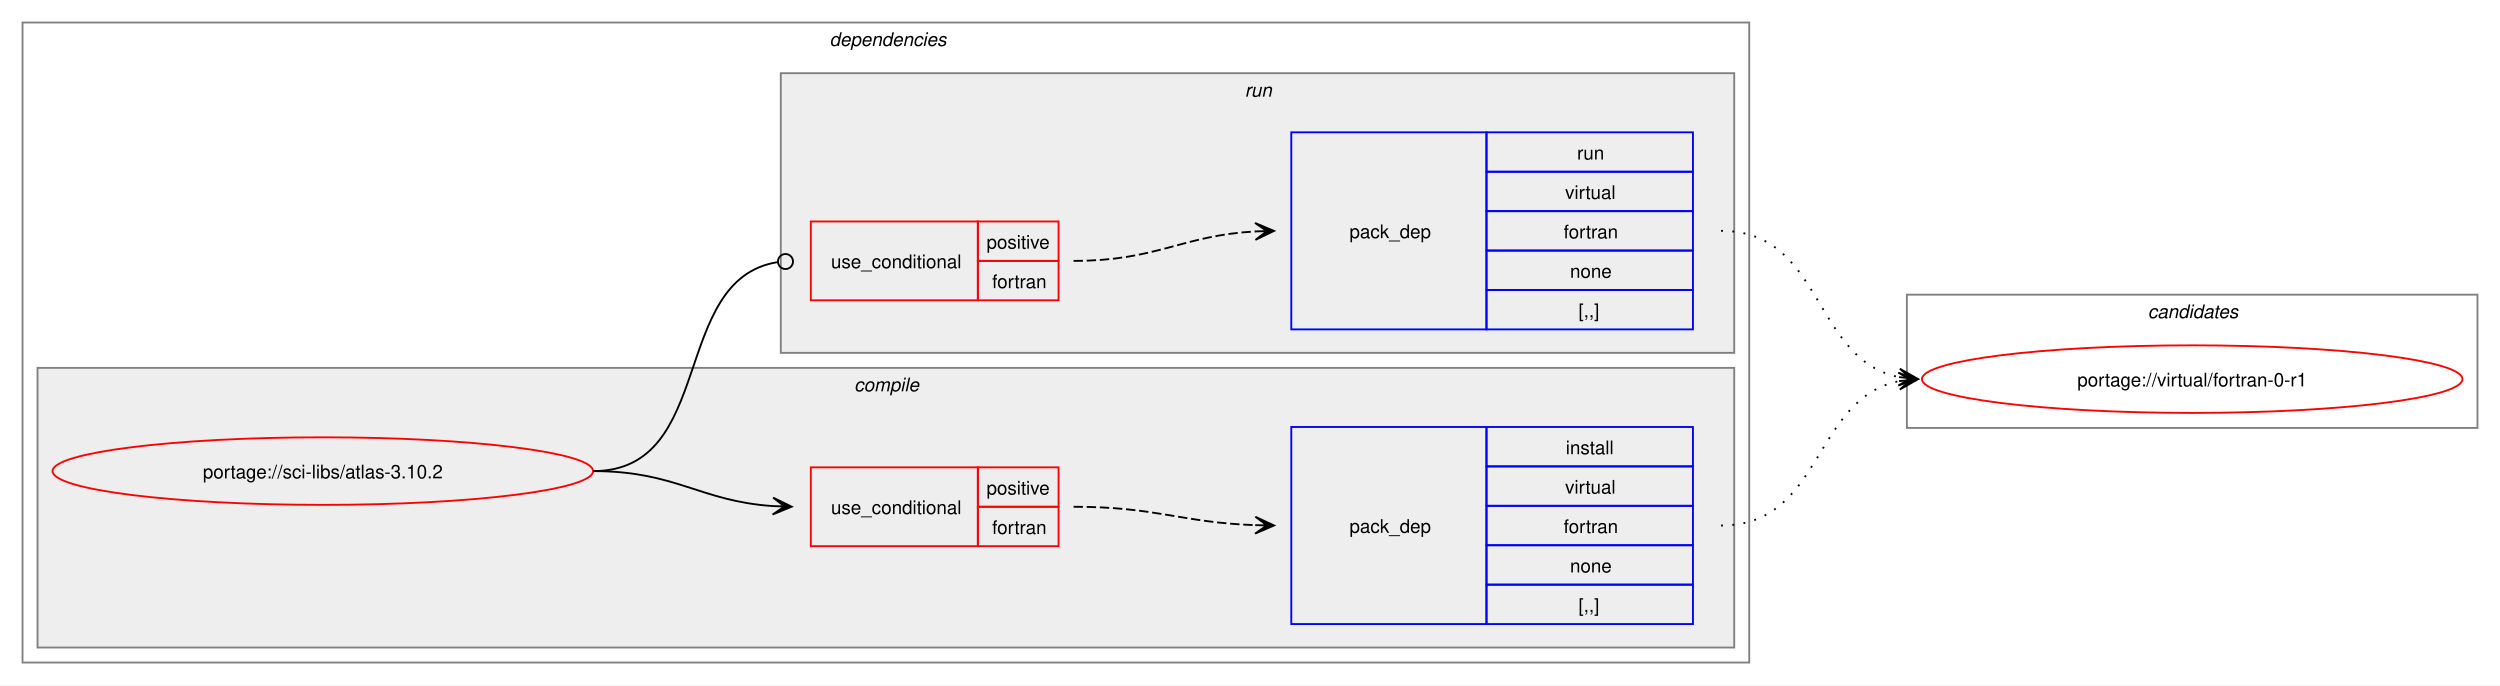
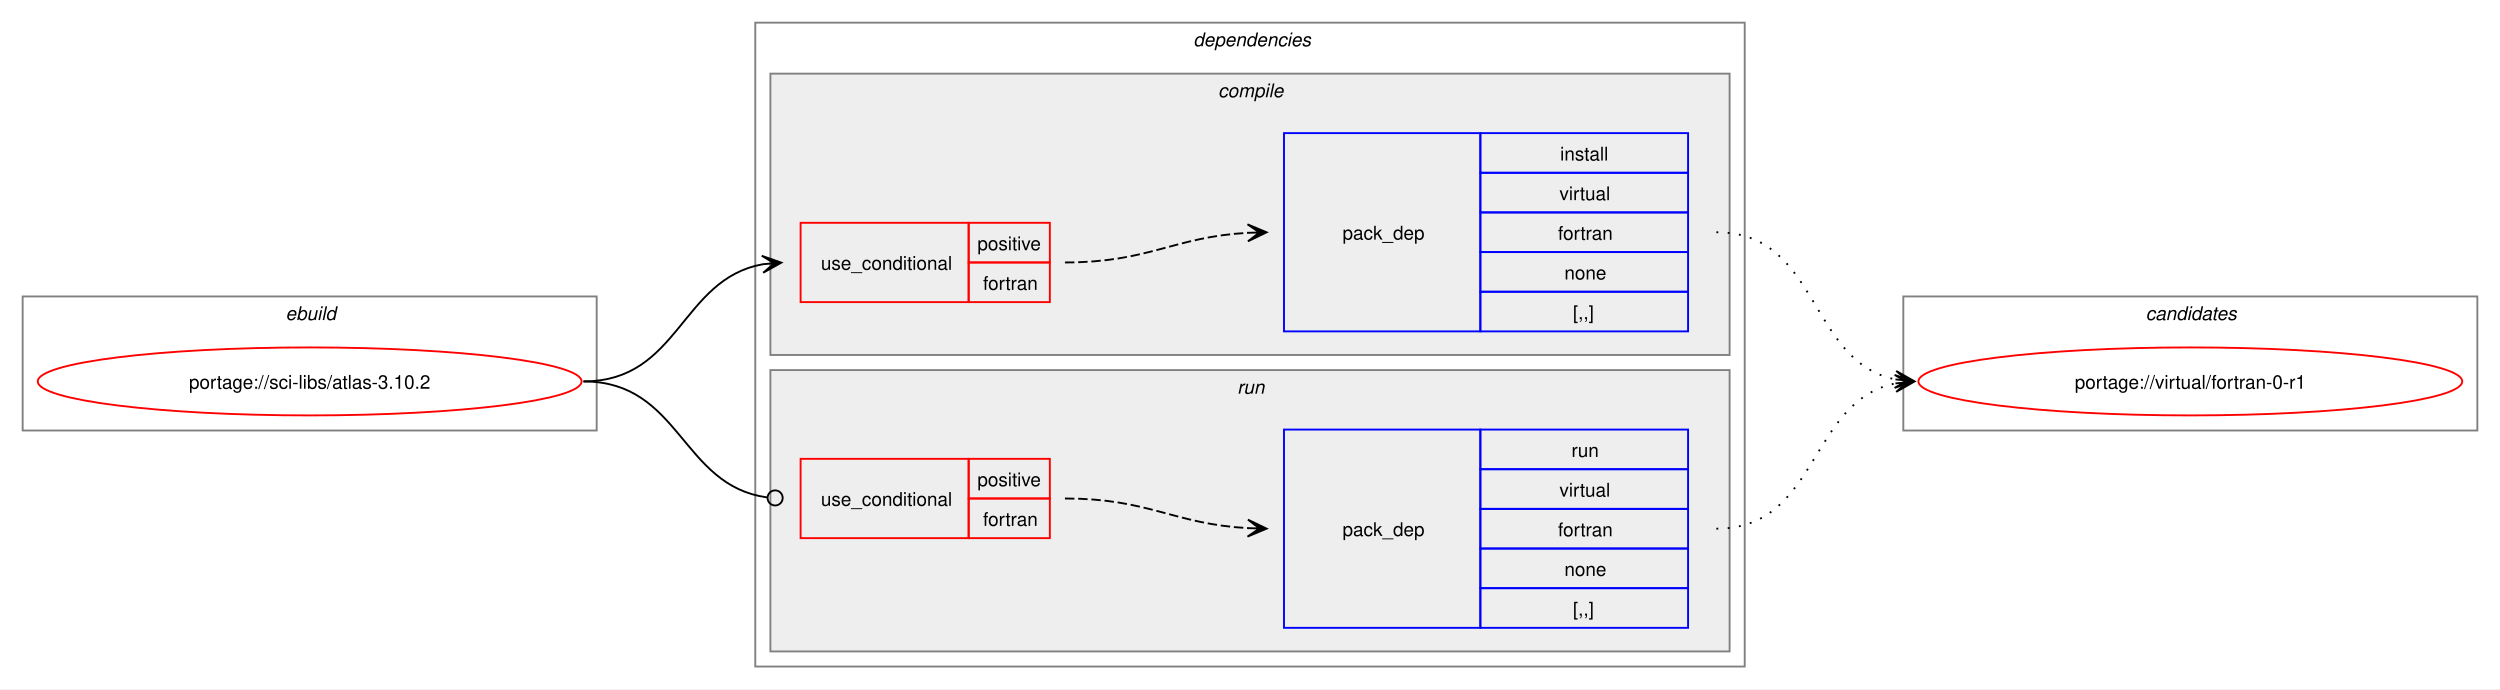
- <svg xmlns="http://www.w3.org/2000/svg" xmlns:xlink="http://www.w3.org/1999/xlink" width="1332pt" height="365pt" viewBox="0.00 0.00 1332.00 365.00">
+ <svg xmlns="http://www.w3.org/2000/svg" xmlns:xlink="http://www.w3.org/1999/xlink" width="1324pt" height="365pt" viewBox="0.00 0.00 1324.00 365.00">
  <g id="graph0" class="graph" transform="scale(1 1) rotate(0) translate(4 361)">
-     <polygon fill="white" stroke="none" points="-4,4 -4,-361 1328,-361 1328,4 -4,4" />
+     <polygon fill="white" stroke="none" points="-4,4 -4,-361 1320,-361 1320,4 -4,4" />
+     <g id="clust1" class="cluster">
+       <polygon fill="none" stroke="gray" points="8,-133 8,-204 312,-204 312,-133 8,-133" />
+       <text text-anchor="start" x="147.25" y="-191.5" font-family="Helvetica,sans-Serif" font-style="italic" font-size="10.00">ebuild</text>
+     </g>
    <g id="clust2" class="cluster">
-       <polygon fill="none" stroke="gray" points="8,-8 8,-349 928,-349 928,-8 8,-8" />
-       <text text-anchor="start" x="438" y="-336.5" font-family="Helvetica,sans-Serif" font-style="italic" font-size="10.00">dependencies</text>
+       <polygon fill="none" stroke="gray" points="396,-8 396,-349 920,-349 920,-8 396,-8" />
+       <text text-anchor="start" x="628" y="-336.5" font-family="Helvetica,sans-Serif" font-style="italic" font-size="10.00">dependencies</text>
    </g>
    <g id="clust3" class="cluster">
-       <polygon fill="#eeeeee" stroke="gray" points="16,-16 16,-165 920,-165 920,-16 16,-16" />
-       <text text-anchor="start" x="451.12" y="-152.5" font-family="Helvetica,sans-Serif" font-style="italic" font-size="10.00">compile</text>
+       <polygon fill="#eeeeee" stroke="gray" points="404,-173 404,-322 912,-322 912,-173 404,-173" />
+       <text text-anchor="start" x="641.12" y="-309.5" font-family="Helvetica,sans-Serif" font-style="italic" font-size="10.00">compile</text>
    </g>
    <g id="clust7" class="cluster">
-       <polygon fill="#eeeeee" stroke="gray" points="412,-173 412,-322 920,-322 920,-173 412,-173" />
-       <text text-anchor="start" x="659.25" y="-309.5" font-family="Helvetica,sans-Serif" font-style="italic" font-size="10.00">run</text>
+       <polygon fill="#eeeeee" stroke="gray" points="404,-16 404,-165 912,-165 912,-16 404,-16" />
+       <text text-anchor="start" x="651.25" y="-152.5" font-family="Helvetica,sans-Serif" font-style="italic" font-size="10.00">run</text>
    </g>
    <g id="clust10" class="cluster">
-       <polygon fill="none" stroke="gray" points="1012,-133 1012,-204 1316,-204 1316,-133 1012,-133" />
-       <text text-anchor="start" x="1140.38" y="-191.5" font-family="Helvetica,sans-Serif" font-style="italic" font-size="10.00">candidates</text>
+       <polygon fill="none" stroke="gray" points="1004,-133 1004,-204 1308,-204 1308,-133 1004,-133" />
+       <text text-anchor="start" x="1132.38" y="-191.5" font-family="Helvetica,sans-Serif" font-style="italic" font-size="10.00">candidates</text>
    </g>
    <g id="node1" class="node">
      <g id="a_node1">
        <a xlink:href="../sci-libs/atlas-3.10.2.svg" xlink:title="portage://sci-libs/atlas-3.10.2">
-           <ellipse fill="none" stroke="red" cx="168" cy="-110" rx="144" ry="18" />
-           <text text-anchor="middle" x="168" y="-106.12" font-family="Helvetica,sans-Serif" font-size="10.00">portage://sci-libs/atlas-3.10.2</text>
+           <ellipse fill="none" stroke="red" cx="160" cy="-159" rx="144" ry="18" />
+           <text text-anchor="middle" x="160" y="-155.12" font-family="Helvetica,sans-Serif" font-size="10.00">portage://sci-libs/atlas-3.10.2</text>
        </a>
      </g>
    </g>
    <g id="node2" class="node">
-       <polygon fill="none" stroke="red" points="428,-70 428,-112 517,-112 517,-70 428,-70" />
-       <text text-anchor="start" x="438.75" y="-87.12" font-family="Helvetica,sans-Serif" font-size="10.00">use_conditional</text>
-       <polygon fill="none" stroke="red" points="517,-91 517,-112 560,-112 560,-91 517,-91" />
-       <text text-anchor="start" x="521.62" y="-97.5" font-family="Helvetica,sans-Serif" font-size="10.00">positive</text>
-       <polygon fill="none" stroke="red" points="517,-70 517,-91 560,-91 560,-70 517,-70" />
-       <text text-anchor="start" x="524.62" y="-76.5" font-family="Helvetica,sans-Serif" font-size="10.00">fortran</text>
+       <polygon fill="none" stroke="red" points="420,-201 420,-243 509,-243 509,-201 420,-201" />
+       <text text-anchor="start" x="430.75" y="-218.12" font-family="Helvetica,sans-Serif" font-size="10.00">use_conditional</text>
+       <polygon fill="none" stroke="red" points="509,-222 509,-243 552,-243 552,-222 509,-222" />
+       <text text-anchor="start" x="513.62" y="-228.5" font-family="Helvetica,sans-Serif" font-size="10.00">positive</text>
+       <polygon fill="none" stroke="red" points="509,-201 509,-222 552,-222 552,-201 509,-201" />
+       <text text-anchor="start" x="516.62" y="-207.5" font-family="Helvetica,sans-Serif" font-size="10.00">fortran</text>
    </g>
    <g id="edge2" class="edge">
-       <path fill="none" stroke="black" d="M312,-110C356.34,-110 368.74,-93.99 407.84,-91.36" />
-       <polygon fill="black" stroke="black" points="417.78,-91.04 407.93,-95.86 414,-91.16 407.79,-91.36 407.79,-91.36 407.79,-91.36 414,-91.16 407.64,-86.87 417.78,-91.04" />
+       <path fill="none" stroke="black" d="M305,-159C355.84,-159 356.41,-213.22 399.99,-221.06" />
+       <polygon fill="black" stroke="black" points="409.79,-221.9 399.44,-225.53 406.02,-221.57 399.82,-221.05 399.82,-221.05 399.82,-221.05 406.02,-221.57 400.2,-216.56 409.79,-221.9" />
    </g>
    <g id="node4" class="node">
-       <polygon fill="none" stroke="red" points="428,-201 428,-243 517,-243 517,-201 428,-201" />
-       <text text-anchor="start" x="438.75" y="-218.12" font-family="Helvetica,sans-Serif" font-size="10.00">use_conditional</text>
-       <polygon fill="none" stroke="red" points="517,-222 517,-243 560,-243 560,-222 517,-222" />
-       <text text-anchor="start" x="521.62" y="-228.5" font-family="Helvetica,sans-Serif" font-size="10.00">positive</text>
-       <polygon fill="none" stroke="red" points="517,-201 517,-222 560,-222 560,-201 517,-201" />
-       <text text-anchor="start" x="524.62" y="-207.5" font-family="Helvetica,sans-Serif" font-size="10.00">fortran</text>
+       <polygon fill="none" stroke="red" points="420,-76 420,-118 509,-118 509,-76 420,-76" />
+       <text text-anchor="start" x="430.75" y="-93.12" font-family="Helvetica,sans-Serif" font-size="10.00">use_conditional</text>
+       <polygon fill="none" stroke="red" points="509,-97 509,-118 552,-118 552,-97 509,-97" />
+       <text text-anchor="start" x="513.62" y="-103.5" font-family="Helvetica,sans-Serif" font-size="10.00">positive</text>
+       <polygon fill="none" stroke="red" points="509,-76 509,-97 552,-97 552,-76 509,-76" />
+       <text text-anchor="start" x="516.62" y="-82.5" font-family="Helvetica,sans-Serif" font-size="10.00">fortran</text>
    </g>
    <g id="edge4" class="edge">
-       <path fill="none" stroke="black" d="M312,-110C377.75,-110 352.71,-212.16 410.31,-221.34" />
-       <ellipse fill="none" stroke="black" cx="414.51" cy="-221.66" rx="4" ry="4" />
+       <path fill="none" stroke="black" d="M305,-159C356.49,-159 356.59,-103.82 402.26,-97.57" />
+       <ellipse fill="none" stroke="black" cx="406.51" cy="-97.3" rx="4" ry="4" />
    </g>
    <g id="node3" class="node">
-       <polygon fill="none" stroke="blue" points="684,-28.5 684,-133.5 788,-133.5 788,-28.5 684,-28.5" />
-       <text text-anchor="start" x="715" y="-77.12" font-family="Helvetica,sans-Serif" font-size="10.00">pack_dep</text>
-       <polygon fill="none" stroke="blue" points="788,-112.5 788,-133.5 898,-133.5 898,-112.5 788,-112.5" />
-       <text text-anchor="start" x="830.25" y="-119" font-family="Helvetica,sans-Serif" font-size="10.00">install</text>
-       <polygon fill="none" stroke="blue" points="788,-91.5 788,-112.5 898,-112.5 898,-91.5 788,-91.5" />
-       <text text-anchor="start" x="829.88" y="-98" font-family="Helvetica,sans-Serif" font-size="10.00">virtual</text>
-       <polygon fill="none" stroke="blue" points="788,-70.5 788,-91.5 898,-91.5 898,-70.5 788,-70.5" />
-       <text text-anchor="start" x="829.12" y="-77" font-family="Helvetica,sans-Serif" font-size="10.00">fortran</text>
-       <polygon fill="none" stroke="blue" points="788,-49.5 788,-70.5 898,-70.5 898,-49.5 788,-49.5" />
-       <text text-anchor="start" x="832.5" y="-56" font-family="Helvetica,sans-Serif" font-size="10.00">none</text>
-       <polygon fill="none" stroke="blue" points="788,-28.5 788,-49.5 898,-49.5 898,-28.5 788,-28.5" />
-       <text text-anchor="start" x="837" y="-35" font-family="Helvetica,sans-Serif" font-size="10.00">[,,]</text>
+       <polygon fill="none" stroke="blue" points="676,-185.5 676,-290.5 780,-290.5 780,-185.5 676,-185.5" />
+       <text text-anchor="start" x="707" y="-234.12" font-family="Helvetica,sans-Serif" font-size="10.00">pack_dep</text>
+       <polygon fill="none" stroke="blue" points="780,-269.5 780,-290.5 890,-290.5 890,-269.5 780,-269.5" />
+       <text text-anchor="start" x="822.25" y="-276" font-family="Helvetica,sans-Serif" font-size="10.00">install</text>
+       <polygon fill="none" stroke="blue" points="780,-248.5 780,-269.5 890,-269.5 890,-248.5 780,-248.5" />
+       <text text-anchor="start" x="821.88" y="-255" font-family="Helvetica,sans-Serif" font-size="10.00">virtual</text>
+       <polygon fill="none" stroke="blue" points="780,-227.5 780,-248.5 890,-248.5 890,-227.5 780,-227.5" />
+       <text text-anchor="start" x="821.12" y="-234" font-family="Helvetica,sans-Serif" font-size="10.00">fortran</text>
+       <polygon fill="none" stroke="blue" points="780,-206.5 780,-227.5 890,-227.5 890,-206.5 780,-206.5" />
+       <text text-anchor="start" x="824.5" y="-213" font-family="Helvetica,sans-Serif" font-size="10.00">none</text>
+       <polygon fill="none" stroke="blue" points="780,-185.5 780,-206.5 890,-206.5 890,-185.5 780,-185.5" />
+       <text text-anchor="start" x="829" y="-192" font-family="Helvetica,sans-Serif" font-size="10.00">[,,]</text>
    </g>
    <g id="edge1" class="edge">
-       <path fill="none" stroke="black" stroke-dasharray="5,2" d="M568,-91C612.25,-91 625.65,-82.57 664.84,-81.19" />
-       <polygon fill="black" stroke="black" points="674.78,-81.02 664.86,-85.69 671,-81.09 664.78,-81.19 664.78,-81.19 664.78,-81.19 671,-81.09 664.71,-76.69 674.78,-81.02" />
+       <path fill="none" stroke="black" stroke-dasharray="5,2" d="M560,-222C604.64,-222 617.48,-235.54 657.03,-237.71" />
+       <polygon fill="black" stroke="black" points="666.78,-237.97 656.67,-242.2 663,-237.87 656.79,-237.7 656.79,-237.7 656.79,-237.7 663,-237.87 656.91,-233.2 666.78,-237.97" />
    </g>
    <g id="node6" class="node">
      <g id="a_node6">
        <a xlink:href="../virtual/fortran-0-r1.svg" xlink:title="portage://virtual/fortran-0-r1">
-           <ellipse fill="none" stroke="red" cx="1164" cy="-159" rx="144" ry="18" />
-           <text text-anchor="middle" x="1164" y="-155.12" font-family="Helvetica,sans-Serif" font-size="10.00">portage://virtual/fortran-0-r1</text>
+           <ellipse fill="none" stroke="red" cx="1156" cy="-159" rx="144" ry="18" />
+           <text text-anchor="middle" x="1156" y="-155.12" font-family="Helvetica,sans-Serif" font-size="10.00">portage://virtual/fortran-0-r1</text>
        </a>
      </g>
    </g>
    <g id="edge5" class="edge">
-       <path fill="none" stroke="black" stroke-dasharray="1,5" d="M913,-81C967.49,-81 961.69,-148.7 1007.93,-157.96" />
-       <polygon fill="black" stroke="black" points="1017.79,-158.89 1007.41,-162.43 1014.02,-158.53 1007.83,-157.95 1007.83,-157.95 1007.83,-157.95 1014.02,-158.53 1008.25,-153.47 1017.79,-158.89" />
+       <path fill="none" stroke="black" stroke-dasharray="1,5" d="M905,-238C959.74,-238 953.49,-169.43 999.89,-160.06" />
+       <polygon fill="black" stroke="black" points="1009.79,-159.12 1000.26,-164.54 1006.02,-159.47 999.83,-160.06 999.83,-160.06 999.83,-160.06 1006.02,-159.47 999.41,-155.58 1009.79,-159.12" />
    </g>
    <g id="node5" class="node">
-       <polygon fill="none" stroke="blue" points="684,-185.5 684,-290.5 788,-290.5 788,-185.5 684,-185.5" />
-       <text text-anchor="start" x="715" y="-234.12" font-family="Helvetica,sans-Serif" font-size="10.00">pack_dep</text>
-       <polygon fill="none" stroke="blue" points="788,-269.5 788,-290.5 898,-290.5 898,-269.5 788,-269.5" />
-       <text text-anchor="start" x="836.25" y="-276" font-family="Helvetica,sans-Serif" font-size="10.00">run</text>
-       <polygon fill="none" stroke="blue" points="788,-248.5 788,-269.5 898,-269.5 898,-248.5 788,-248.5" />
-       <text text-anchor="start" x="829.88" y="-255" font-family="Helvetica,sans-Serif" font-size="10.00">virtual</text>
-       <polygon fill="none" stroke="blue" points="788,-227.5 788,-248.5 898,-248.5 898,-227.5 788,-227.5" />
-       <text text-anchor="start" x="829.12" y="-234" font-family="Helvetica,sans-Serif" font-size="10.00">fortran</text>
-       <polygon fill="none" stroke="blue" points="788,-206.5 788,-227.5 898,-227.5 898,-206.5 788,-206.5" />
-       <text text-anchor="start" x="832.5" y="-213" font-family="Helvetica,sans-Serif" font-size="10.00">none</text>
-       <polygon fill="none" stroke="blue" points="788,-185.5 788,-206.5 898,-206.5 898,-185.5 788,-185.5" />
-       <text text-anchor="start" x="837" y="-192" font-family="Helvetica,sans-Serif" font-size="10.00">[,,]</text>
+       <polygon fill="none" stroke="blue" points="676,-28.5 676,-133.5 780,-133.5 780,-28.5 676,-28.5" />
+       <text text-anchor="start" x="707" y="-77.12" font-family="Helvetica,sans-Serif" font-size="10.00">pack_dep</text>
+       <polygon fill="none" stroke="blue" points="780,-112.5 780,-133.5 890,-133.5 890,-112.5 780,-112.5" />
+       <text text-anchor="start" x="828.25" y="-119" font-family="Helvetica,sans-Serif" font-size="10.00">run</text>
+       <polygon fill="none" stroke="blue" points="780,-91.5 780,-112.5 890,-112.5 890,-91.5 780,-91.5" />
+       <text text-anchor="start" x="821.88" y="-98" font-family="Helvetica,sans-Serif" font-size="10.00">virtual</text>
+       <polygon fill="none" stroke="blue" points="780,-70.5 780,-91.5 890,-91.5 890,-70.5 780,-70.5" />
+       <text text-anchor="start" x="821.12" y="-77" font-family="Helvetica,sans-Serif" font-size="10.00">fortran</text>
+       <polygon fill="none" stroke="blue" points="780,-49.5 780,-70.5 890,-70.5 890,-49.5 780,-49.5" />
+       <text text-anchor="start" x="824.5" y="-56" font-family="Helvetica,sans-Serif" font-size="10.00">none</text>
+       <polygon fill="none" stroke="blue" points="780,-28.5 780,-49.5 890,-49.5 890,-28.5 780,-28.5" />
+       <text text-anchor="start" x="829" y="-35" font-family="Helvetica,sans-Serif" font-size="10.00">[,,]</text>
    </g>
    <g id="edge3" class="edge">
-       <path fill="none" stroke="black" stroke-dasharray="5,2" d="M568,-222C612.64,-222 625.48,-235.54 665.03,-237.71" />
-       <polygon fill="black" stroke="black" points="674.78,-237.97 664.67,-242.2 671,-237.87 664.79,-237.7 664.79,-237.7 664.79,-237.7 671,-237.87 664.91,-233.2 674.78,-237.97" />
+       <path fill="none" stroke="black" stroke-dasharray="5,2" d="M560,-97C604.64,-97 617.48,-83.46 657.03,-81.29" />
+       <polygon fill="black" stroke="black" points="666.78,-81.03 656.91,-85.8 663,-81.13 656.79,-81.3 656.79,-81.3 656.79,-81.3 663,-81.13 656.67,-76.8 666.78,-81.03" />
    </g>
    <g id="edge6" class="edge">
-       <path fill="none" stroke="black" stroke-dasharray="1,5" d="M913,-238C967.74,-238 961.49,-169.43 1007.89,-160.06" />
-       <polygon fill="black" stroke="black" points="1017.79,-159.12 1008.26,-164.54 1014.02,-159.47 1007.83,-160.06 1007.83,-160.06 1007.83,-160.06 1014.02,-159.47 1007.41,-155.58 1017.79,-159.12" />
+       <path fill="none" stroke="black" stroke-dasharray="1,5" d="M905,-81C959.49,-81 953.69,-148.7 999.93,-157.96" />
+       <polygon fill="black" stroke="black" points="1009.79,-158.89 999.41,-162.43 1006.02,-158.53 999.83,-157.95 999.83,-157.95 999.83,-157.95 1006.02,-158.53 1000.25,-153.47 1009.79,-158.89" />
    </g>
  </g>
</svg>
